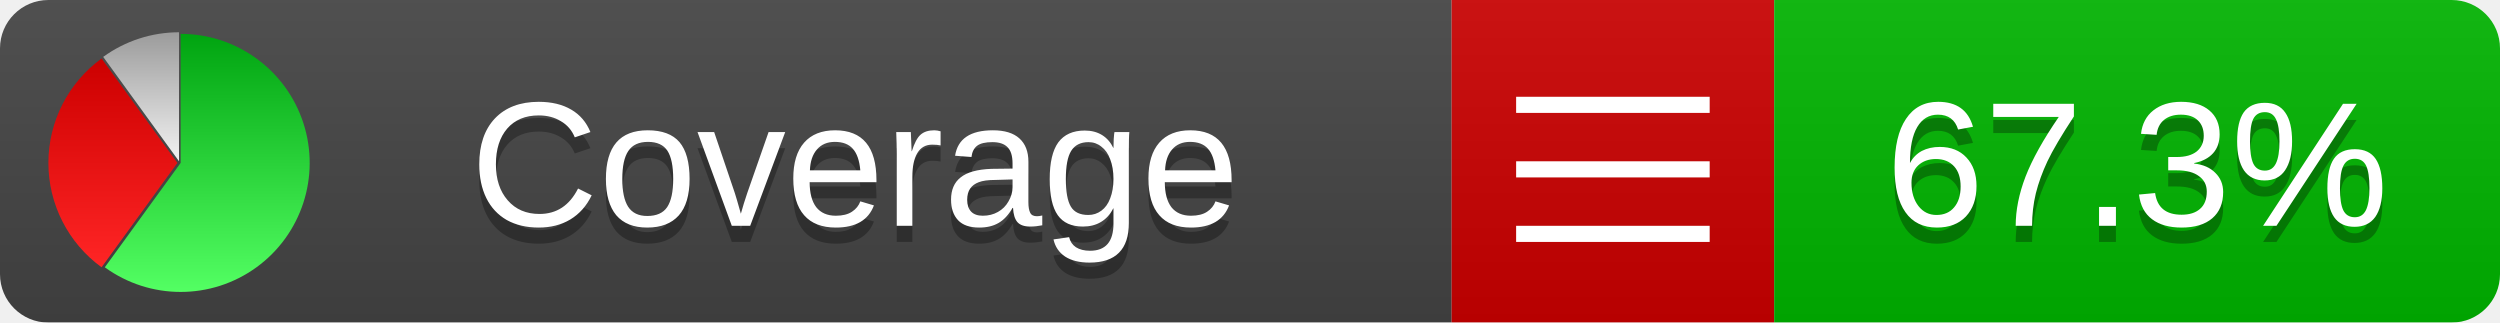
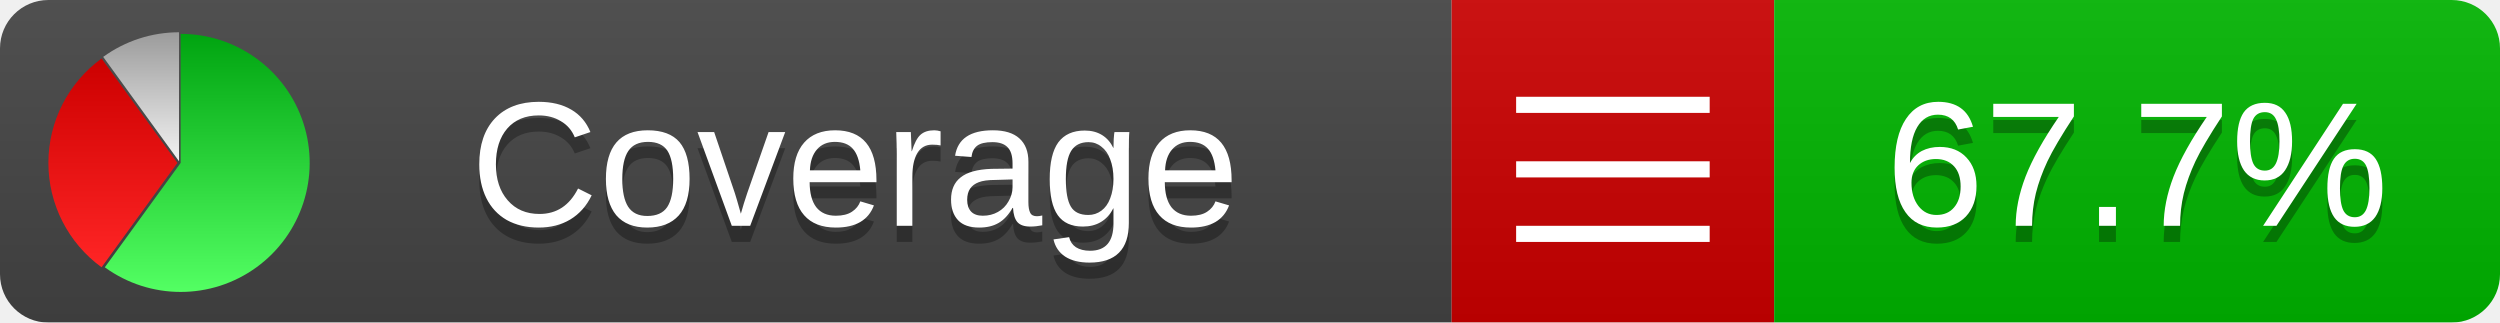
<svg xmlns="http://www.w3.org/2000/svg" xmlns:xlink="http://www.w3.org/1999/xlink" width="155" height="20">
  <style type="text/css">
          
            @keyframes fadeout {
              0 % { visibility: visible; opacity: 1; }
              40% { visibility: visible; opacity: 1; }
              50% { visibility: hidden; opacity: 0; }
              90% { visibility: hidden; opacity: 0; }
              100% { visibility: visible; opacity: 1; }
            }
            @keyframes fadein {
              0% { visibility: hidden; opacity: 0; }
              40% { visibility: hidden; opacity: 0; }
              50% { visibility: visible; opacity: 1; }
              90% { visibility: visible; opacity: 1; }
              100% { visibility: hidden; opacity: 0; }
            }
            .linecoverage {
                animation-duration: 10s;
                animation-name: fadeout;
                animation-iteration-count: infinite;
            }
            .branchcoverage {
                animation-duration: 10s;
                animation-name: fadein;
                animation-iteration-count: infinite;
            }
          
    </style>
  <defs>
    <linearGradient id="gradient" x2="0" y2="100%">
      <stop offset="0" stop-color="#bbb" stop-opacity=".1" />
      <stop offset="1" stop-opacity=".1" />
    </linearGradient>
    <linearGradient id="green" x2="0" y2="100%">
      <stop offset="0" stop-color="#00A410" />
      <stop offset="1" stop-color="#53FF63" />
    </linearGradient>
    <linearGradient id="red" x2="0" y2="100%">
      <stop offset="0" stop-color="#C00" />
      <stop offset="1" stop-color="#FF2525" />
    </linearGradient>
    <linearGradient id="gray" x2="0" y2="100%">
      <stop offset="0" stop-color="#9B9B9B" />
      <stop offset="1" stop-color="#F3F3F3" />
    </linearGradient>
    <mask id="mask">
      <rect width="155" height="20" rx="3" fill="#fff" />
    </mask>
    <g id="icon">
      <path style="fill:url(#green);" d="M205,202.5 l0,-200 a200,200 0 1,1 -117.558,361.803 z" />
      <path style="fill:url(#red);" d="M200,202.5 l-117.558,161.803 a200,200 0 0,1 0,-323.607 z" />
      <path style="fill:url(#gray);" d="M202.5,200 l-117.558,-161.803 a200,200 0 0,1 117.558,-38.196 z" />
    </g>
  </defs>
  <g mask="url(#mask)">
    <rect x="0" y="0" width="90" height="20" fill="#444" />
    <rect x="90" y="0" width="20" height="20" fill="#c00" />
    <rect x="110" y="0" width="45" height="20" fill="#00B600" />
    <rect x="0" y="0" width="155" height="20" fill="url(#gradient)" />
  </g>
  <g>
    <path class="" stroke="#fff" d="M94 6.5 h12 M94 10.5 h12 M94 14.5 h12" />
  </g>
  <g fill="#fff" text-anchor="middle" font-family="Verdana,Arial,Geneva,sans-serif" font-size="11">
    <a xlink:href="https://github.com/danielpalme/ReportGenerator" target="_top">
      <use xlink:href="#icon" transform="translate(3,2) scale(.04)" />
    </a>
    <text x="53" y="15" fill="#010101" fill-opacity=".3">Coverage</text>
    <text x="53" y="14" fill="#fff">Coverage</text>
-     <text class="" x="132.5" y="15" fill="#010101" fill-opacity=".3">67.3%</text>
-     <text class="" x="132.5" y="14">67.3%</text>
+     <text class="" x="132.5" y="15" fill="#010101" fill-opacity=".3">67.7%</text>
+     <text class="" x="132.5" y="14">67.7%</text>
  </g>
  <g>
    <rect class="" x="90" y="0" width="65" height="20" fill-opacity="0" />
  </g>
</svg>
